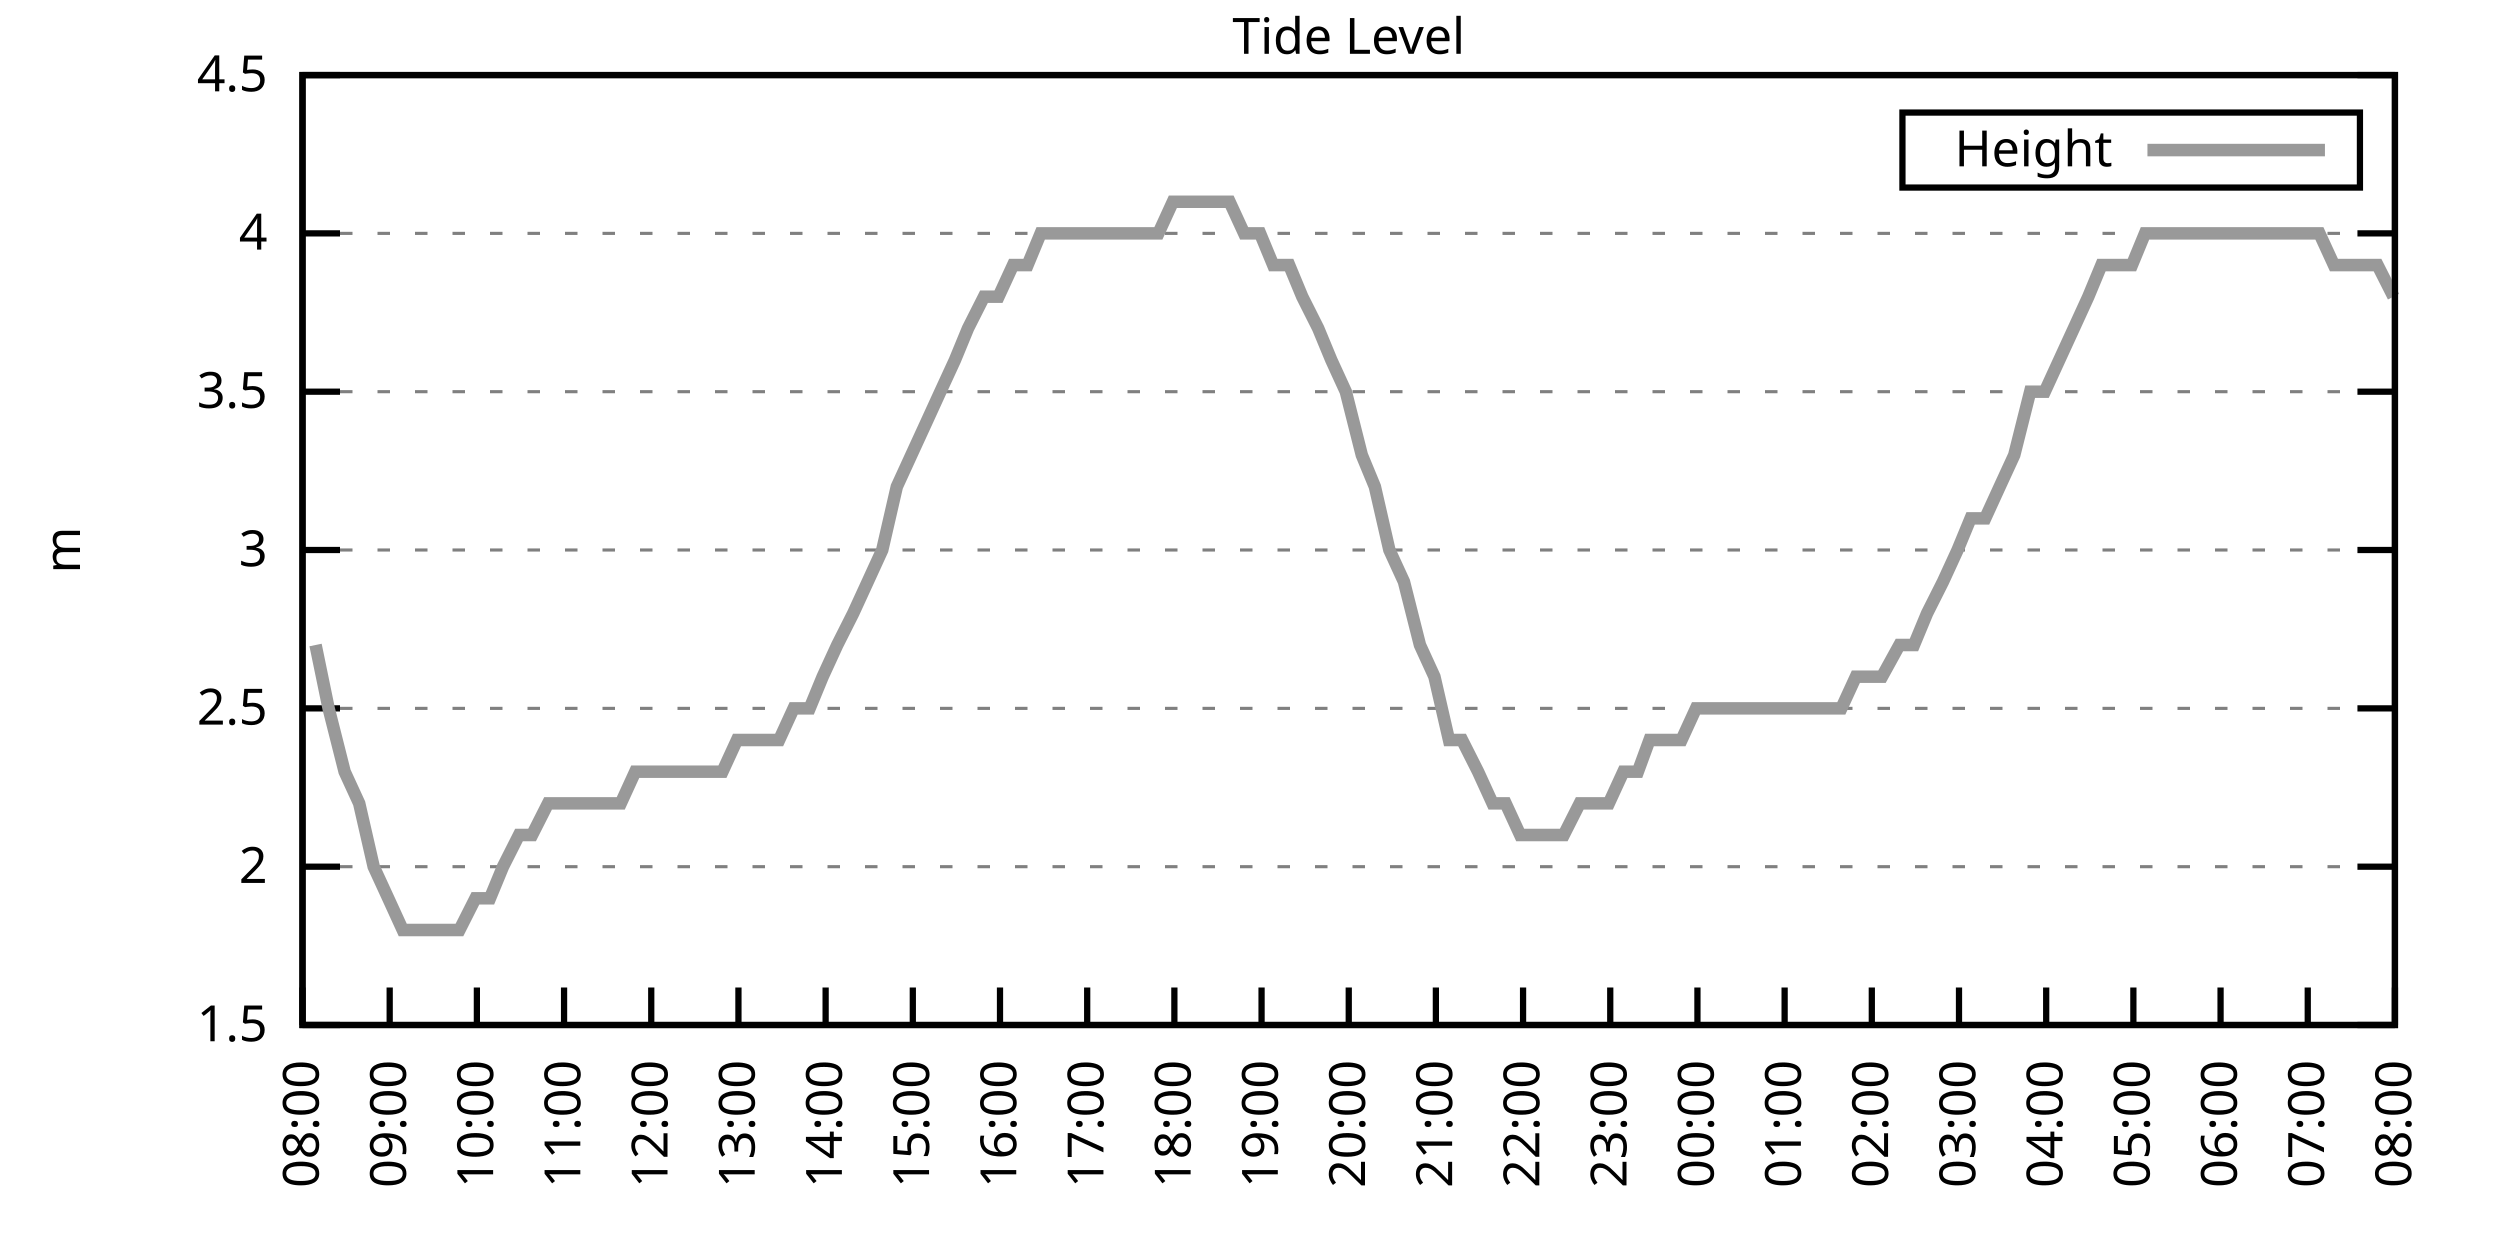
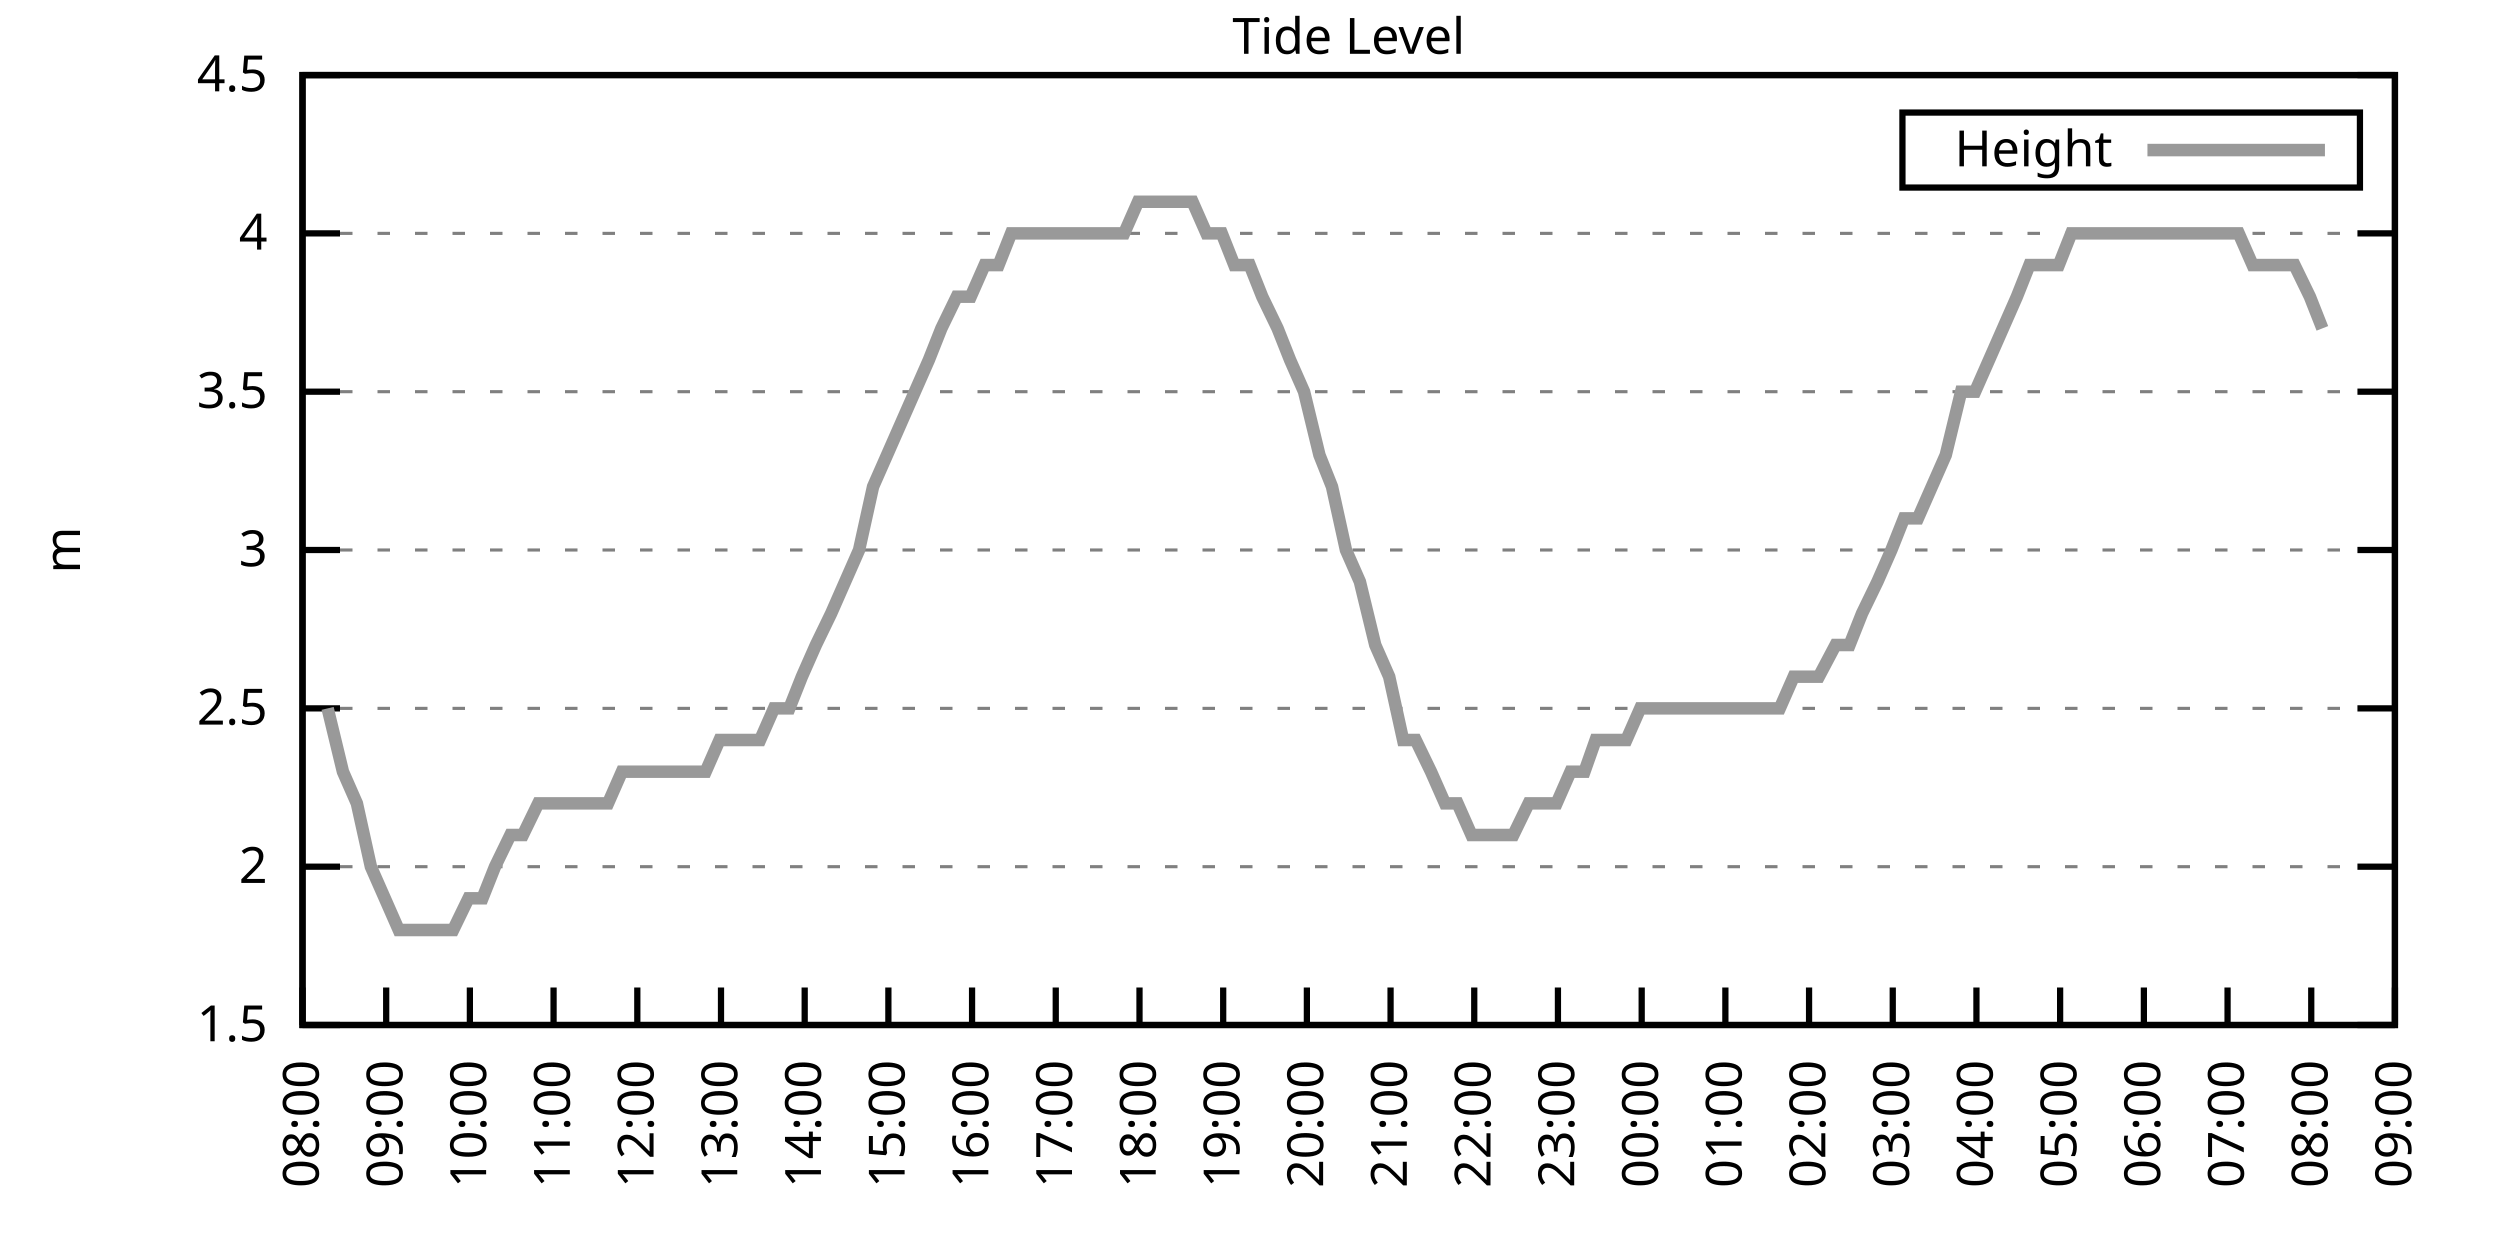
<svg xmlns="http://www.w3.org/2000/svg" xmlns:xlink="http://www.w3.org/1999/xlink" width="400" height="200" viewBox="0 0 400 200">
  <g id="gnuplot_canvas">
    <rect x="0" y="0" width="400" height="200" fill="none" />
    <defs>
      <circle id="gpDot" r="0.5" stroke-width="0.5" stroke="currentColor" />
      <path id="gpPt0" stroke-width="0.333" stroke="currentColor" d="M-1,0 h2 M0,-1 v2" />
      <path id="gpPt1" stroke-width="0.333" stroke="currentColor" d="M-1,-1 L1,1 M1,-1 L-1,1" />
      <path id="gpPt2" stroke-width="0.333" stroke="currentColor" d="M-1,0 L1,0 M0,-1 L0,1 M-1,-1 L1,1 M-1,1 L1,-1" />
      <rect id="gpPt3" stroke-width="0.333" stroke="currentColor" x="-1" y="-1" width="2" height="2" />
      <rect id="gpPt4" stroke-width="0.333" stroke="currentColor" fill="currentColor" x="-1" y="-1" width="2" height="2" />
      <circle id="gpPt5" stroke-width="0.333" stroke="currentColor" cx="0" cy="0" r="1" />
      <use xlink:href="#gpPt5" id="gpPt6" fill="currentColor" stroke="none" />
      <path id="gpPt7" stroke-width="0.333" stroke="currentColor" d="M0,-1.33 L-1.33,0.67 L1.33,0.67 z" />
      <use xlink:href="#gpPt7" id="gpPt8" fill="currentColor" stroke="none" />
      <use xlink:href="#gpPt7" id="gpPt9" stroke="currentColor" transform="rotate(180)" />
      <use xlink:href="#gpPt9" id="gpPt10" fill="currentColor" stroke="none" />
      <use xlink:href="#gpPt3" id="gpPt11" stroke="currentColor" transform="rotate(45)" />
      <use xlink:href="#gpPt11" id="gpPt12" fill="currentColor" stroke="none" />
      <path id="gpPt13" stroke-width="0.333" stroke="currentColor" d="M0,1.330 L1.265,0.411 L0.782,-1.067 L-0.782,-1.076 L-1.265,0.411 z" />
      <use xlink:href="#gpPt13" id="gpPt14" fill="currentColor" stroke="none" />
      <filter id="textbox" filterUnits="objectBoundingBox" x="0" y="0" height="1" width="1">
        <feFlood flood-color="white" flood-opacity="1" result="bgnd" />
        <feComposite in="SourceGraphic" in2="bgnd" operator="atop" />
      </filter>
      <filter id="greybox" filterUnits="objectBoundingBox" x="0" y="0" height="1" width="1">
        <feFlood flood-color="lightgrey" flood-opacity="1" result="grey" />
        <feComposite in="SourceGraphic" in2="grey" operator="atop" />
      </filter>
    </defs>
    <g fill="none" color="white" stroke="currentColor" stroke-width="1.00" stroke-linecap="butt" stroke-linejoin="miter">
</g>
    <g fill="none" color="black" stroke="currentColor" stroke-width="1.00" stroke-linecap="butt" stroke-linejoin="miter">
      <g stroke="none" shape-rendering="crispEdges">
        <polygon fill="rgb(255, 255, 255)" points="48.40,164.00 383.18,164.00 383.18,12.02 48.40,12.02 " />
      </g>
    </g>
    <g fill="none" color="black" stroke="currentColor" stroke-width="1.00" stroke-linecap="butt" stroke-linejoin="miter">
</g>
    <g fill="none" color="black" stroke="black" stroke-width="0.50" stroke-linecap="butt" stroke-linejoin="miter">
</g>
    <g fill="none" color="gray" stroke="currentColor" stroke-width="0.50" stroke-linecap="butt" stroke-linejoin="miter">
      <path stroke="gray" stroke-dasharray="2,4" class="gridline" d="M48.40,164.00 L383.19,164.00  " />
    </g>
    <g fill="none" color="gray" stroke="gray" stroke-width="1.00" stroke-linecap="butt" stroke-linejoin="miter">
</g>
    <g fill="none" color="black" stroke="currentColor" stroke-width="1.00" stroke-linecap="butt" stroke-linejoin="miter">
      <path stroke="black" d="M48.40,164.00 L54.40,164.00 M383.19,164.00 L377.19,164.00  " />
      <g transform="translate(42.80,166.60)" stroke="none" fill="black" font-family="Sans" font-size="8.00" text-anchor="end">
        <text>
          <tspan font-family="Sans"> 1.5</tspan>
        </text>
      </g>
    </g>
    <g fill="none" color="black" stroke="currentColor" stroke-width="1.00" stroke-linecap="butt" stroke-linejoin="miter">
</g>
    <g fill="none" color="black" stroke="black" stroke-width="0.50" stroke-linecap="butt" stroke-linejoin="miter">
</g>
    <g fill="none" color="gray" stroke="currentColor" stroke-width="0.50" stroke-linecap="butt" stroke-linejoin="miter">
      <path stroke="gray" stroke-dasharray="2,4" class="gridline" d="M48.40,138.67 L383.19,138.67  " />
    </g>
    <g fill="none" color="gray" stroke="gray" stroke-width="1.00" stroke-linecap="butt" stroke-linejoin="miter">
</g>
    <g fill="none" color="black" stroke="currentColor" stroke-width="1.00" stroke-linecap="butt" stroke-linejoin="miter">
      <path stroke="black" d="M48.40,138.67 L54.40,138.67 M383.19,138.67 L377.19,138.67  " />
      <g transform="translate(42.80,141.27)" stroke="none" fill="black" font-family="Sans" font-size="8.00" text-anchor="end">
        <text>
          <tspan font-family="Sans"> 2</tspan>
        </text>
      </g>
    </g>
    <g fill="none" color="black" stroke="currentColor" stroke-width="1.00" stroke-linecap="butt" stroke-linejoin="miter">
</g>
    <g fill="none" color="black" stroke="black" stroke-width="0.50" stroke-linecap="butt" stroke-linejoin="miter">
</g>
    <g fill="none" color="gray" stroke="currentColor" stroke-width="0.50" stroke-linecap="butt" stroke-linejoin="miter">
      <path stroke="gray" stroke-dasharray="2,4" class="gridline" d="M48.40,113.34 L383.19,113.34  " />
    </g>
    <g fill="none" color="gray" stroke="gray" stroke-width="1.00" stroke-linecap="butt" stroke-linejoin="miter">
</g>
    <g fill="none" color="black" stroke="currentColor" stroke-width="1.00" stroke-linecap="butt" stroke-linejoin="miter">
      <path stroke="black" d="M48.40,113.34 L54.40,113.34 M383.19,113.34 L377.19,113.34  " />
      <g transform="translate(42.80,115.94)" stroke="none" fill="black" font-family="Sans" font-size="8.00" text-anchor="end">
        <text>
          <tspan font-family="Sans"> 2.5</tspan>
        </text>
      </g>
    </g>
    <g fill="none" color="black" stroke="currentColor" stroke-width="1.00" stroke-linecap="butt" stroke-linejoin="miter">
</g>
    <g fill="none" color="black" stroke="black" stroke-width="0.50" stroke-linecap="butt" stroke-linejoin="miter">
</g>
    <g fill="none" color="gray" stroke="currentColor" stroke-width="0.50" stroke-linecap="butt" stroke-linejoin="miter">
      <path stroke="gray" stroke-dasharray="2,4" class="gridline" d="M48.40,88.00 L383.19,88.00  " />
    </g>
    <g fill="none" color="gray" stroke="gray" stroke-width="1.00" stroke-linecap="butt" stroke-linejoin="miter">
</g>
    <g fill="none" color="black" stroke="currentColor" stroke-width="1.00" stroke-linecap="butt" stroke-linejoin="miter">
      <path stroke="black" d="M48.40,88.00 L54.40,88.00 M383.19,88.00 L377.19,88.00  " />
      <g transform="translate(42.80,90.60)" stroke="none" fill="black" font-family="Sans" font-size="8.00" text-anchor="end">
        <text>
          <tspan font-family="Sans"> 3</tspan>
        </text>
      </g>
    </g>
    <g fill="none" color="black" stroke="currentColor" stroke-width="1.00" stroke-linecap="butt" stroke-linejoin="miter">
</g>
    <g fill="none" color="black" stroke="black" stroke-width="0.50" stroke-linecap="butt" stroke-linejoin="miter">
</g>
    <g fill="none" color="gray" stroke="currentColor" stroke-width="0.50" stroke-linecap="butt" stroke-linejoin="miter">
      <path stroke="gray" stroke-dasharray="2,4" class="gridline" d="M48.40,62.67 L383.19,62.67  " />
    </g>
    <g fill="none" color="gray" stroke="gray" stroke-width="1.00" stroke-linecap="butt" stroke-linejoin="miter">
</g>
    <g fill="none" color="black" stroke="currentColor" stroke-width="1.00" stroke-linecap="butt" stroke-linejoin="miter">
      <path stroke="black" d="M48.40,62.67 L54.40,62.67 M383.19,62.67 L377.19,62.67  " />
      <g transform="translate(42.80,65.27)" stroke="none" fill="black" font-family="Sans" font-size="8.00" text-anchor="end">
        <text>
          <tspan font-family="Sans"> 3.5</tspan>
        </text>
      </g>
    </g>
    <g fill="none" color="black" stroke="currentColor" stroke-width="1.00" stroke-linecap="butt" stroke-linejoin="miter">
</g>
    <g fill="none" color="black" stroke="black" stroke-width="0.50" stroke-linecap="butt" stroke-linejoin="miter">
</g>
    <g fill="none" color="gray" stroke="currentColor" stroke-width="0.50" stroke-linecap="butt" stroke-linejoin="miter">
      <path stroke="gray" stroke-dasharray="2,4" class="gridline" d="M48.40,37.34 L383.19,37.34  " />
    </g>
    <g fill="none" color="gray" stroke="gray" stroke-width="1.00" stroke-linecap="butt" stroke-linejoin="miter">
</g>
    <g fill="none" color="black" stroke="currentColor" stroke-width="1.00" stroke-linecap="butt" stroke-linejoin="miter">
      <path stroke="black" d="M48.40,37.34 L54.40,37.34 M383.19,37.34 L377.19,37.34  " />
      <g transform="translate(42.80,39.94)" stroke="none" fill="black" font-family="Sans" font-size="8.00" text-anchor="end">
        <text>
          <tspan font-family="Sans"> 4</tspan>
        </text>
      </g>
    </g>
    <g fill="none" color="black" stroke="currentColor" stroke-width="1.00" stroke-linecap="butt" stroke-linejoin="miter">
</g>
    <g fill="none" color="black" stroke="black" stroke-width="0.50" stroke-linecap="butt" stroke-linejoin="miter">
</g>
    <g fill="none" color="gray" stroke="currentColor" stroke-width="0.50" stroke-linecap="butt" stroke-linejoin="miter">
      <path stroke="gray" stroke-dasharray="2,4" class="gridline" d="M48.40,12.01 L383.19,12.01  " />
    </g>
    <g fill="none" color="gray" stroke="gray" stroke-width="1.00" stroke-linecap="butt" stroke-linejoin="miter">
</g>
    <g fill="none" color="black" stroke="currentColor" stroke-width="1.00" stroke-linecap="butt" stroke-linejoin="miter">
      <path stroke="black" d="M48.40,12.01 L54.40,12.01 M383.19,12.01 L377.19,12.01  " />
      <g transform="translate(42.80,14.61)" stroke="none" fill="black" font-family="Sans" font-size="8.00" text-anchor="end">
        <text>
          <tspan font-family="Sans"> 4.5</tspan>
        </text>
      </g>
    </g>
    <g fill="none" color="black" stroke="currentColor" stroke-width="1.00" stroke-linecap="butt" stroke-linejoin="miter">
      <path stroke="black" d="M48.40,164.00 L48.40,158.00  " />
      <g transform="translate(51.00,169.60) rotate(270.00)" stroke="none" fill="black" font-family="Sans" font-size="8.00" text-anchor="end">
        <text>
          <tspan font-family="Sans">08:00</tspan>
        </text>
      </g>
    </g>
    <g fill="none" color="black" stroke="currentColor" stroke-width="1.00" stroke-linecap="butt" stroke-linejoin="miter">
-       <path stroke="black" d="M62.35,164.00 L62.35,158.00  " />
-       <g transform="translate(64.95,169.60) rotate(270.00)" stroke="none" fill="black" font-family="Sans" font-size="8.00" text-anchor="end">
+       <path stroke="black" d="M61.79,164.00 L61.79,158.00  " />
+       <g transform="translate(64.39,169.60) rotate(270.00)" stroke="none" fill="black" font-family="Sans" font-size="8.00" text-anchor="end">
        <text>
          <tspan font-family="Sans">09:00</tspan>
        </text>
      </g>
    </g>
    <g fill="none" color="black" stroke="currentColor" stroke-width="1.00" stroke-linecap="butt" stroke-linejoin="miter">
-       <path stroke="black" d="M76.30,164.00 L76.30,158.00  " />
-       <g transform="translate(78.90,169.60) rotate(270.00)" stroke="none" fill="black" font-family="Sans" font-size="8.00" text-anchor="end">
+       <path stroke="black" d="M75.18,164.00 L75.18,158.00  " />
+       <g transform="translate(77.78,169.60) rotate(270.00)" stroke="none" fill="black" font-family="Sans" font-size="8.00" text-anchor="end">
        <text>
          <tspan font-family="Sans">10:00</tspan>
        </text>
      </g>
    </g>
    <g fill="none" color="black" stroke="currentColor" stroke-width="1.00" stroke-linecap="butt" stroke-linejoin="miter">
-       <path stroke="black" d="M90.25,164.00 L90.25,158.00  " />
-       <g transform="translate(92.85,169.60) rotate(270.00)" stroke="none" fill="black" font-family="Sans" font-size="8.00" text-anchor="end">
+       <path stroke="black" d="M88.57,164.00 L88.57,158.00  " />
+       <g transform="translate(91.17,169.60) rotate(270.00)" stroke="none" fill="black" font-family="Sans" font-size="8.00" text-anchor="end">
        <text>
          <tspan font-family="Sans">11:00</tspan>
        </text>
      </g>
    </g>
    <g fill="none" color="black" stroke="currentColor" stroke-width="1.00" stroke-linecap="butt" stroke-linejoin="miter">
-       <path stroke="black" d="M104.20,164.00 L104.20,158.00  " />
-       <g transform="translate(106.80,169.60) rotate(270.00)" stroke="none" fill="black" font-family="Sans" font-size="8.00" text-anchor="end">
+       <path stroke="black" d="M101.97,164.00 L101.97,158.00  " />
+       <g transform="translate(104.57,169.60) rotate(270.00)" stroke="none" fill="black" font-family="Sans" font-size="8.00" text-anchor="end">
        <text>
          <tspan font-family="Sans">12:00</tspan>
        </text>
      </g>
    </g>
    <g fill="none" color="black" stroke="currentColor" stroke-width="1.00" stroke-linecap="butt" stroke-linejoin="miter">
-       <path stroke="black" d="M118.15,164.00 L118.15,158.00  " />
-       <g transform="translate(120.75,169.60) rotate(270.00)" stroke="none" fill="black" font-family="Sans" font-size="8.00" text-anchor="end">
+       <path stroke="black" d="M115.36,164.00 L115.36,158.00  " />
+       <g transform="translate(117.96,169.60) rotate(270.00)" stroke="none" fill="black" font-family="Sans" font-size="8.00" text-anchor="end">
        <text>
          <tspan font-family="Sans">13:00</tspan>
        </text>
      </g>
    </g>
    <g fill="none" color="black" stroke="currentColor" stroke-width="1.00" stroke-linecap="butt" stroke-linejoin="miter">
-       <path stroke="black" d="M132.10,164.00 L132.10,158.00  " />
-       <g transform="translate(134.70,169.60) rotate(270.00)" stroke="none" fill="black" font-family="Sans" font-size="8.00" text-anchor="end">
+       <path stroke="black" d="M128.75,164.00 L128.75,158.00  " />
+       <g transform="translate(131.35,169.60) rotate(270.00)" stroke="none" fill="black" font-family="Sans" font-size="8.00" text-anchor="end">
        <text>
          <tspan font-family="Sans">14:00</tspan>
        </text>
      </g>
    </g>
    <g fill="none" color="black" stroke="currentColor" stroke-width="1.00" stroke-linecap="butt" stroke-linejoin="miter">
-       <path stroke="black" d="M146.05,164.00 L146.05,158.00  " />
-       <g transform="translate(148.65,169.60) rotate(270.00)" stroke="none" fill="black" font-family="Sans" font-size="8.00" text-anchor="end">
+       <path stroke="black" d="M142.14,164.00 L142.14,158.00  " />
+       <g transform="translate(144.74,169.60) rotate(270.00)" stroke="none" fill="black" font-family="Sans" font-size="8.00" text-anchor="end">
        <text>
          <tspan font-family="Sans">15:00</tspan>
        </text>
      </g>
    </g>
    <g fill="none" color="black" stroke="currentColor" stroke-width="1.00" stroke-linecap="butt" stroke-linejoin="miter">
-       <path stroke="black" d="M160.00,164.00 L160.00,158.00  " />
-       <g transform="translate(162.60,169.60) rotate(270.00)" stroke="none" fill="black" font-family="Sans" font-size="8.00" text-anchor="end">
+       <path stroke="black" d="M155.53,164.00 L155.53,158.00  " />
+       <g transform="translate(158.13,169.60) rotate(270.00)" stroke="none" fill="black" font-family="Sans" font-size="8.00" text-anchor="end">
        <text>
          <tspan font-family="Sans">16:00</tspan>
        </text>
      </g>
    </g>
    <g fill="none" color="black" stroke="currentColor" stroke-width="1.00" stroke-linecap="butt" stroke-linejoin="miter">
-       <path stroke="black" d="M173.95,164.00 L173.95,158.00  " />
-       <g transform="translate(176.55,169.60) rotate(270.00)" stroke="none" fill="black" font-family="Sans" font-size="8.00" text-anchor="end">
+       <path stroke="black" d="M168.92,164.00 L168.92,158.00  " />
+       <g transform="translate(171.52,169.60) rotate(270.00)" stroke="none" fill="black" font-family="Sans" font-size="8.00" text-anchor="end">
        <text>
          <tspan font-family="Sans">17:00</tspan>
        </text>
      </g>
    </g>
    <g fill="none" color="black" stroke="currentColor" stroke-width="1.00" stroke-linecap="butt" stroke-linejoin="miter">
-       <path stroke="black" d="M187.90,164.00 L187.90,158.00  " />
-       <g transform="translate(190.50,169.60) rotate(270.00)" stroke="none" fill="black" font-family="Sans" font-size="8.00" text-anchor="end">
+       <path stroke="black" d="M182.32,164.00 L182.32,158.00  " />
+       <g transform="translate(184.92,169.60) rotate(270.00)" stroke="none" fill="black" font-family="Sans" font-size="8.00" text-anchor="end">
        <text>
          <tspan font-family="Sans">18:00</tspan>
        </text>
      </g>
    </g>
    <g fill="none" color="black" stroke="currentColor" stroke-width="1.00" stroke-linecap="butt" stroke-linejoin="miter">
-       <path stroke="black" d="M201.85,164.00 L201.85,158.00  " />
-       <g transform="translate(204.45,169.60) rotate(270.00)" stroke="none" fill="black" font-family="Sans" font-size="8.00" text-anchor="end">
+       <path stroke="black" d="M195.71,164.00 L195.71,158.00  " />
+       <g transform="translate(198.31,169.60) rotate(270.00)" stroke="none" fill="black" font-family="Sans" font-size="8.00" text-anchor="end">
        <text>
          <tspan font-family="Sans">19:00</tspan>
        </text>
      </g>
    </g>
    <g fill="none" color="black" stroke="currentColor" stroke-width="1.00" stroke-linecap="butt" stroke-linejoin="miter">
-       <path stroke="black" d="M215.80,164.00 L215.80,158.00  " />
-       <g transform="translate(218.40,169.60) rotate(270.00)" stroke="none" fill="black" font-family="Sans" font-size="8.00" text-anchor="end">
+       <path stroke="black" d="M209.10,164.00 L209.10,158.00  " />
+       <g transform="translate(211.70,169.60) rotate(270.00)" stroke="none" fill="black" font-family="Sans" font-size="8.00" text-anchor="end">
        <text>
          <tspan font-family="Sans">20:00</tspan>
        </text>
      </g>
    </g>
    <g fill="none" color="black" stroke="currentColor" stroke-width="1.00" stroke-linecap="butt" stroke-linejoin="miter">
-       <path stroke="black" d="M229.74,164.00 L229.74,158.00  " />
-       <g transform="translate(232.34,169.60) rotate(270.00)" stroke="none" fill="black" font-family="Sans" font-size="8.00" text-anchor="end">
+       <path stroke="black" d="M222.49,164.00 L222.49,158.00  " />
+       <g transform="translate(225.09,169.60) rotate(270.00)" stroke="none" fill="black" font-family="Sans" font-size="8.00" text-anchor="end">
        <text>
          <tspan font-family="Sans">21:00</tspan>
        </text>
      </g>
    </g>
    <g fill="none" color="black" stroke="currentColor" stroke-width="1.00" stroke-linecap="butt" stroke-linejoin="miter">
-       <path stroke="black" d="M243.69,164.00 L243.69,158.00  " />
-       <g transform="translate(246.29,169.60) rotate(270.00)" stroke="none" fill="black" font-family="Sans" font-size="8.00" text-anchor="end">
+       <path stroke="black" d="M235.88,164.00 L235.88,158.00  " />
+       <g transform="translate(238.48,169.60) rotate(270.00)" stroke="none" fill="black" font-family="Sans" font-size="8.00" text-anchor="end">
        <text>
          <tspan font-family="Sans">22:00</tspan>
        </text>
      </g>
    </g>
    <g fill="none" color="black" stroke="currentColor" stroke-width="1.00" stroke-linecap="butt" stroke-linejoin="miter">
-       <path stroke="black" d="M257.64,164.00 L257.64,158.00  " />
-       <g transform="translate(260.24,169.60) rotate(270.00)" stroke="none" fill="black" font-family="Sans" font-size="8.00" text-anchor="end">
+       <path stroke="black" d="M249.27,164.00 L249.27,158.00  " />
+       <g transform="translate(251.87,169.60) rotate(270.00)" stroke="none" fill="black" font-family="Sans" font-size="8.00" text-anchor="end">
        <text>
          <tspan font-family="Sans">23:00</tspan>
        </text>
      </g>
    </g>
    <g fill="none" color="black" stroke="currentColor" stroke-width="1.00" stroke-linecap="butt" stroke-linejoin="miter">
-       <path stroke="black" d="M271.59,164.00 L271.59,158.00  " />
-       <g transform="translate(274.19,169.60) rotate(270.00)" stroke="none" fill="black" font-family="Sans" font-size="8.00" text-anchor="end">
+       <path stroke="black" d="M262.67,164.00 L262.67,158.00  " />
+       <g transform="translate(265.27,169.60) rotate(270.00)" stroke="none" fill="black" font-family="Sans" font-size="8.00" text-anchor="end">
        <text>
          <tspan font-family="Sans">00:00</tspan>
        </text>
      </g>
    </g>
    <g fill="none" color="black" stroke="currentColor" stroke-width="1.00" stroke-linecap="butt" stroke-linejoin="miter">
-       <path stroke="black" d="M285.54,164.00 L285.54,158.00  " />
-       <g transform="translate(288.14,169.60) rotate(270.00)" stroke="none" fill="black" font-family="Sans" font-size="8.00" text-anchor="end">
+       <path stroke="black" d="M276.06,164.00 L276.06,158.00  " />
+       <g transform="translate(278.66,169.60) rotate(270.00)" stroke="none" fill="black" font-family="Sans" font-size="8.00" text-anchor="end">
        <text>
          <tspan font-family="Sans">01:00</tspan>
        </text>
      </g>
    </g>
    <g fill="none" color="black" stroke="currentColor" stroke-width="1.00" stroke-linecap="butt" stroke-linejoin="miter">
-       <path stroke="black" d="M299.49,164.00 L299.49,158.00  " />
-       <g transform="translate(302.09,169.60) rotate(270.00)" stroke="none" fill="black" font-family="Sans" font-size="8.00" text-anchor="end">
+       <path stroke="black" d="M289.45,164.00 L289.45,158.00  " />
+       <g transform="translate(292.05,169.60) rotate(270.00)" stroke="none" fill="black" font-family="Sans" font-size="8.00" text-anchor="end">
        <text>
          <tspan font-family="Sans">02:00</tspan>
        </text>
      </g>
    </g>
    <g fill="none" color="black" stroke="currentColor" stroke-width="1.00" stroke-linecap="butt" stroke-linejoin="miter">
-       <path stroke="black" d="M313.44,164.00 L313.44,158.00  " />
-       <g transform="translate(316.04,169.60) rotate(270.00)" stroke="none" fill="black" font-family="Sans" font-size="8.00" text-anchor="end">
+       <path stroke="black" d="M302.84,164.00 L302.84,158.00  " />
+       <g transform="translate(305.44,169.60) rotate(270.00)" stroke="none" fill="black" font-family="Sans" font-size="8.00" text-anchor="end">
        <text>
          <tspan font-family="Sans">03:00</tspan>
        </text>
      </g>
    </g>
    <g fill="none" color="black" stroke="currentColor" stroke-width="1.00" stroke-linecap="butt" stroke-linejoin="miter">
-       <path stroke="black" d="M327.39,164.00 L327.39,158.00  " />
-       <g transform="translate(329.99,169.60) rotate(270.00)" stroke="none" fill="black" font-family="Sans" font-size="8.00" text-anchor="end">
+       <path stroke="black" d="M316.23,164.00 L316.23,158.00  " />
+       <g transform="translate(318.83,169.60) rotate(270.00)" stroke="none" fill="black" font-family="Sans" font-size="8.00" text-anchor="end">
        <text>
          <tspan font-family="Sans">04:00</tspan>
        </text>
      </g>
    </g>
    <g fill="none" color="black" stroke="currentColor" stroke-width="1.00" stroke-linecap="butt" stroke-linejoin="miter">
-       <path stroke="black" d="M341.34,164.00 L341.34,158.00  " />
-       <g transform="translate(343.94,169.60) rotate(270.00)" stroke="none" fill="black" font-family="Sans" font-size="8.00" text-anchor="end">
+       <path stroke="black" d="M329.62,164.00 L329.62,158.00  " />
+       <g transform="translate(332.22,169.60) rotate(270.00)" stroke="none" fill="black" font-family="Sans" font-size="8.00" text-anchor="end">
        <text>
          <tspan font-family="Sans">05:00</tspan>
        </text>
      </g>
    </g>
    <g fill="none" color="black" stroke="currentColor" stroke-width="1.00" stroke-linecap="butt" stroke-linejoin="miter">
-       <path stroke="black" d="M355.29,164.00 L355.29,158.00  " />
-       <g transform="translate(357.89,169.60) rotate(270.00)" stroke="none" fill="black" font-family="Sans" font-size="8.00" text-anchor="end">
+       <path stroke="black" d="M343.02,164.00 L343.02,158.00  " />
+       <g transform="translate(345.62,169.60) rotate(270.00)" stroke="none" fill="black" font-family="Sans" font-size="8.00" text-anchor="end">
        <text>
          <tspan font-family="Sans">06:00</tspan>
        </text>
      </g>
    </g>
    <g fill="none" color="black" stroke="currentColor" stroke-width="1.00" stroke-linecap="butt" stroke-linejoin="miter">
-       <path stroke="black" d="M369.24,164.00 L369.24,158.00  " />
-       <g transform="translate(371.84,169.60) rotate(270.00)" stroke="none" fill="black" font-family="Sans" font-size="8.00" text-anchor="end">
+       <path stroke="black" d="M356.41,164.00 L356.41,158.00  " />
+       <g transform="translate(359.01,169.60) rotate(270.00)" stroke="none" fill="black" font-family="Sans" font-size="8.00" text-anchor="end">
        <text>
          <tspan font-family="Sans">07:00</tspan>
+         </text>
+       </g>
+     </g>
+     <g fill="none" color="black" stroke="currentColor" stroke-width="1.00" stroke-linecap="butt" stroke-linejoin="miter">
+       <path stroke="black" d="M369.80,164.00 L369.80,158.00  " />
+       <g transform="translate(372.40,169.60) rotate(270.00)" stroke="none" fill="black" font-family="Sans" font-size="8.00" text-anchor="end">
+         <text>
+           <tspan font-family="Sans">08:00</tspan>
        </text>
      </g>
    </g>
    <g fill="none" color="black" stroke="currentColor" stroke-width="1.00" stroke-linecap="butt" stroke-linejoin="miter">
      <path stroke="black" d="M383.19,164.00 L383.19,158.00  " />
      <g transform="translate(385.79,169.60) rotate(270.00)" stroke="none" fill="black" font-family="Sans" font-size="8.00" text-anchor="end">
        <text>
-           <tspan font-family="Sans">08:00</tspan>
+           <tspan font-family="Sans">09:00</tspan>
        </text>
      </g>
    </g>
    <g fill="none" color="black" stroke="currentColor" stroke-width="1.00" stroke-linecap="butt" stroke-linejoin="miter">
</g>
    <g fill="none" color="black" stroke="currentColor" stroke-width="1.00" stroke-linecap="butt" stroke-linejoin="miter">
      <path stroke="black" d="M48.40,12.01 L48.40,164.00 L383.19,164.00 L383.19,12.01 L48.40,12.01 Z  " />
    </g>
    <g fill="none" color="black" stroke="currentColor" stroke-width="1.00" stroke-linecap="butt" stroke-linejoin="miter">
</g>
    <g fill="none" color="black" stroke="currentColor" stroke-width="1.00" stroke-linecap="butt" stroke-linejoin="miter">
      <path stroke="black" d="M304.39,30.01 L304.39,18.01 L377.59,18.01 L377.59,30.01 L304.39,30.01 Z  " />
    </g>
    <g id="Tide_level_plot_1">
      <g fill="none" color="white" stroke="black" stroke-width="2.00" stroke-linecap="butt" stroke-linejoin="miter">
</g>
      <g fill="none" color="black" stroke="currentColor" stroke-width="2.00" stroke-linecap="butt" stroke-linejoin="miter">
        <g transform="translate(337.99,26.61)" stroke="none" fill="black" font-family="Sans" font-size="8.00" text-anchor="end">
          <text>
            <tspan font-family="Sans">Height</tspan>
          </text>
        </g>
      </g>
      <g fill="none" color="black" stroke="currentColor" stroke-width="2.00" stroke-linecap="butt" stroke-linejoin="miter">
-         <path stroke="rgb(153, 153, 153)" d="M343.59,24.01 L371.99,24.01 M50.49,103.20 L52.58,113.34 L55.14,123.47 L57.47,128.54 L59.79,138.67 L62.12,143.73   L64.44,148.80 L66.77,148.80 L68.86,148.80 L71.42,148.80 L73.51,148.80 L76.07,143.73 L78.39,143.73 L80.48,138.67   L83.04,133.60 L85.13,133.60 L87.69,128.54 L90.02,128.54 L92.34,128.54 L94.67,128.54 L96.99,128.54 L99.32,128.54   L101.64,123.47 L103.97,123.47 L106.06,123.47 L108.62,123.47 L110.94,123.47 L113.03,123.47 L115.59,123.47 L117.92,118.40   L120.24,118.40 L122.57,118.40 L124.66,118.40 L126.98,113.34 L129.54,113.34 L131.63,108.27 L133.96,103.20 L136.51,98.14   L138.84,93.07 L141.16,88.00 L143.49,77.87 L145.81,72.81 L148.14,67.74 L150.46,62.67 L152.79,57.61 L154.88,52.54   L157.44,47.47 L159.76,47.47 L162.09,42.41 L164.41,42.41 L166.51,37.34 L169.06,37.34 L171.16,37.34 L173.71,37.34   L176.04,37.34 L178.36,37.34 L180.46,37.34 L183.01,37.34 L185.34,37.34 L187.66,32.28 L189.76,32.28 L192.08,32.28   L194.64,32.28 L196.73,32.28 L199.06,37.34 L201.61,37.34 L203.71,42.41 L206.26,42.41 L208.36,47.47 L210.91,52.54   L213.01,57.61 L215.33,62.67 L217.89,72.81 L219.98,77.87 L222.30,88.00 L224.63,93.07 L227.19,103.20 L229.51,108.27   L231.84,118.40 L233.93,118.40 L236.49,123.47 L238.81,128.54 L240.90,128.54 L243.23,133.60 L245.79,133.60 L248.11,133.60   L250.20,133.60 L252.76,128.54 L255.09,128.54 L257.41,128.54 L259.74,123.47 L262.06,123.47 L263.92,118.40 L266.71,118.40   L269.04,118.40 L271.36,113.34 L273.69,113.34 L276.01,113.34 L278.34,113.34 L280.43,113.34 L282.99,113.34 L285.31,113.34   L287.17,113.34 L289.96,113.34 L292.29,113.34 L294.61,113.34 L296.94,108.27 L299.26,108.27 L301.12,108.27 L303.91,103.20   L306.23,103.20 L308.33,98.14 L310.88,93.07 L313.21,88.00 L315.30,82.94 L317.63,82.94 L319.95,77.87 L322.28,72.81   L324.83,62.67 L327.16,62.67 L329.48,57.61 L331.81,52.54 L334.13,47.47 L336.23,42.41 L338.78,42.41 L341.11,42.41   L343.20,37.34 L345.76,37.34 L348.08,37.34 L350.41,37.34 L352.73,37.34 L354.83,37.34 L357.15,37.34 L359.48,37.34   L362.03,37.34 L364.13,37.34 L366.68,37.34 L368.78,37.34 L371.10,37.34 L373.43,42.41 L375.75,42.41 L378.08,42.41   L380.40,42.41 L382.96,47.47  " />
+         <path stroke="rgb(153, 153, 153)" d="M343.59,24.01 L371.99,24.01 M52.42,113.34 L54.87,123.47 L57.10,128.54 L59.34,138.67 L61.57,143.73 L63.80,148.80   L66.03,148.80 L68.04,148.80 L70.50,148.80 L72.50,148.80 L74.96,143.73 L77.19,143.73 L79.20,138.67 L81.66,133.60   L83.66,133.60 L86.12,128.54 L88.35,128.54 L90.58,128.54 L92.82,128.54 L95.05,128.54 L97.28,128.54 L99.51,123.47   L101.74,123.47 L103.75,123.47 L106.21,123.47 L108.44,123.47 L110.45,123.47 L112.90,123.47 L115.13,118.40 L117.37,118.40   L119.60,118.40 L121.61,118.40 L123.84,113.34 L126.29,113.34 L128.30,108.27 L130.54,103.20 L132.99,98.14 L135.22,93.07   L137.45,88.00 L139.69,77.87 L141.92,72.81 L144.15,67.74 L146.38,62.67 L148.61,57.61 L150.62,52.54 L153.08,47.47   L155.31,47.47 L157.54,42.41 L159.77,42.41 L161.78,37.34 L164.24,37.34 L166.25,37.34 L168.70,37.34 L170.93,37.34   L173.17,37.34 L175.17,37.34 L177.63,37.34 L179.86,37.34 L182.09,32.28 L184.10,32.28 L186.33,32.28 L188.79,32.28   L190.80,32.28 L193.03,37.34 L195.48,37.34 L197.49,42.41 L199.95,42.41 L201.96,47.47 L204.41,52.54 L206.42,57.61   L208.65,62.67 L211.11,72.81 L213.12,77.87 L215.35,88.00 L217.58,93.07 L220.04,103.20 L222.27,108.27 L224.50,118.40   L226.51,118.40 L228.96,123.47 L231.20,128.54 L233.20,128.54 L235.44,133.60 L237.89,133.60 L240.12,133.60 L242.13,133.60   L244.59,128.54 L246.82,128.54 L249.05,128.54 L251.28,123.47 L253.51,123.47 L255.30,118.40 L257.98,118.40 L260.21,118.40   L262.44,113.34 L264.67,113.34 L266.91,113.34 L269.14,113.34 L271.15,113.34 L273.60,113.34 L275.83,113.34 L277.62,113.34   L280.30,113.34 L282.53,113.34 L284.76,113.34 L286.99,108.27 L289.23,108.27 L291.01,108.27 L293.69,103.20 L295.92,103.20   L297.93,98.14 L300.39,93.07 L302.62,88.00 L304.63,82.94 L306.86,82.94 L309.09,77.87 L311.32,72.81 L313.78,62.67   L316.01,62.67 L318.24,57.61 L320.47,52.54 L322.70,47.47 L324.71,42.41 L327.17,42.41 L329.40,42.41 L331.41,37.34   L333.86,37.34 L336.10,37.34 L338.33,37.34 L340.56,37.34 L342.57,37.34 L344.80,37.34 L347.03,37.34 L349.49,37.34   L351.50,37.34 L353.95,37.34 L355.96,37.34 L358.19,37.34 L360.42,42.41 L362.66,42.41 L364.89,42.41 L367.12,42.41   L369.58,47.47 L371.58,52.54  " />
      </g>
    </g>
    <g fill="none" color="black" stroke="currentColor" stroke-width="2.00" stroke-linecap="butt" stroke-linejoin="miter">
</g>
    <g fill="none" color="black" stroke="black" stroke-width="1.00" stroke-linecap="butt" stroke-linejoin="miter">
</g>
    <g fill="none" color="black" stroke="currentColor" stroke-width="1.00" stroke-linecap="butt" stroke-linejoin="miter">
      <path stroke="black" d="M48.40,12.01 L48.40,164.00 L383.19,164.00 L383.19,12.01 L48.40,12.01 Z  " />
      <g transform="translate(12.80,88.01) rotate(270.00)" stroke="none" fill="black" font-family="Sans" font-size="8.00" text-anchor="middle">
        <text>
          <tspan font-family="Sans">m</tspan>
        </text>
      </g>
    </g>
    <g fill="none" color="black" stroke="currentColor" stroke-width="1.00" stroke-linecap="butt" stroke-linejoin="miter">
</g>
    <g fill="none" color="black" stroke="currentColor" stroke-width="1.00" stroke-linecap="butt" stroke-linejoin="miter">
      <g transform="translate(215.79,8.61)" stroke="none" fill="black" font-family="Sans" font-size="8.00" text-anchor="middle">
        <text>
          <tspan font-family="Sans">Tide Level</tspan>
        </text>
      </g>
    </g>
    <g fill="none" color="black" stroke="currentColor" stroke-width="1.00" stroke-linecap="butt" stroke-linejoin="miter">
</g>
  </g>
</svg>
